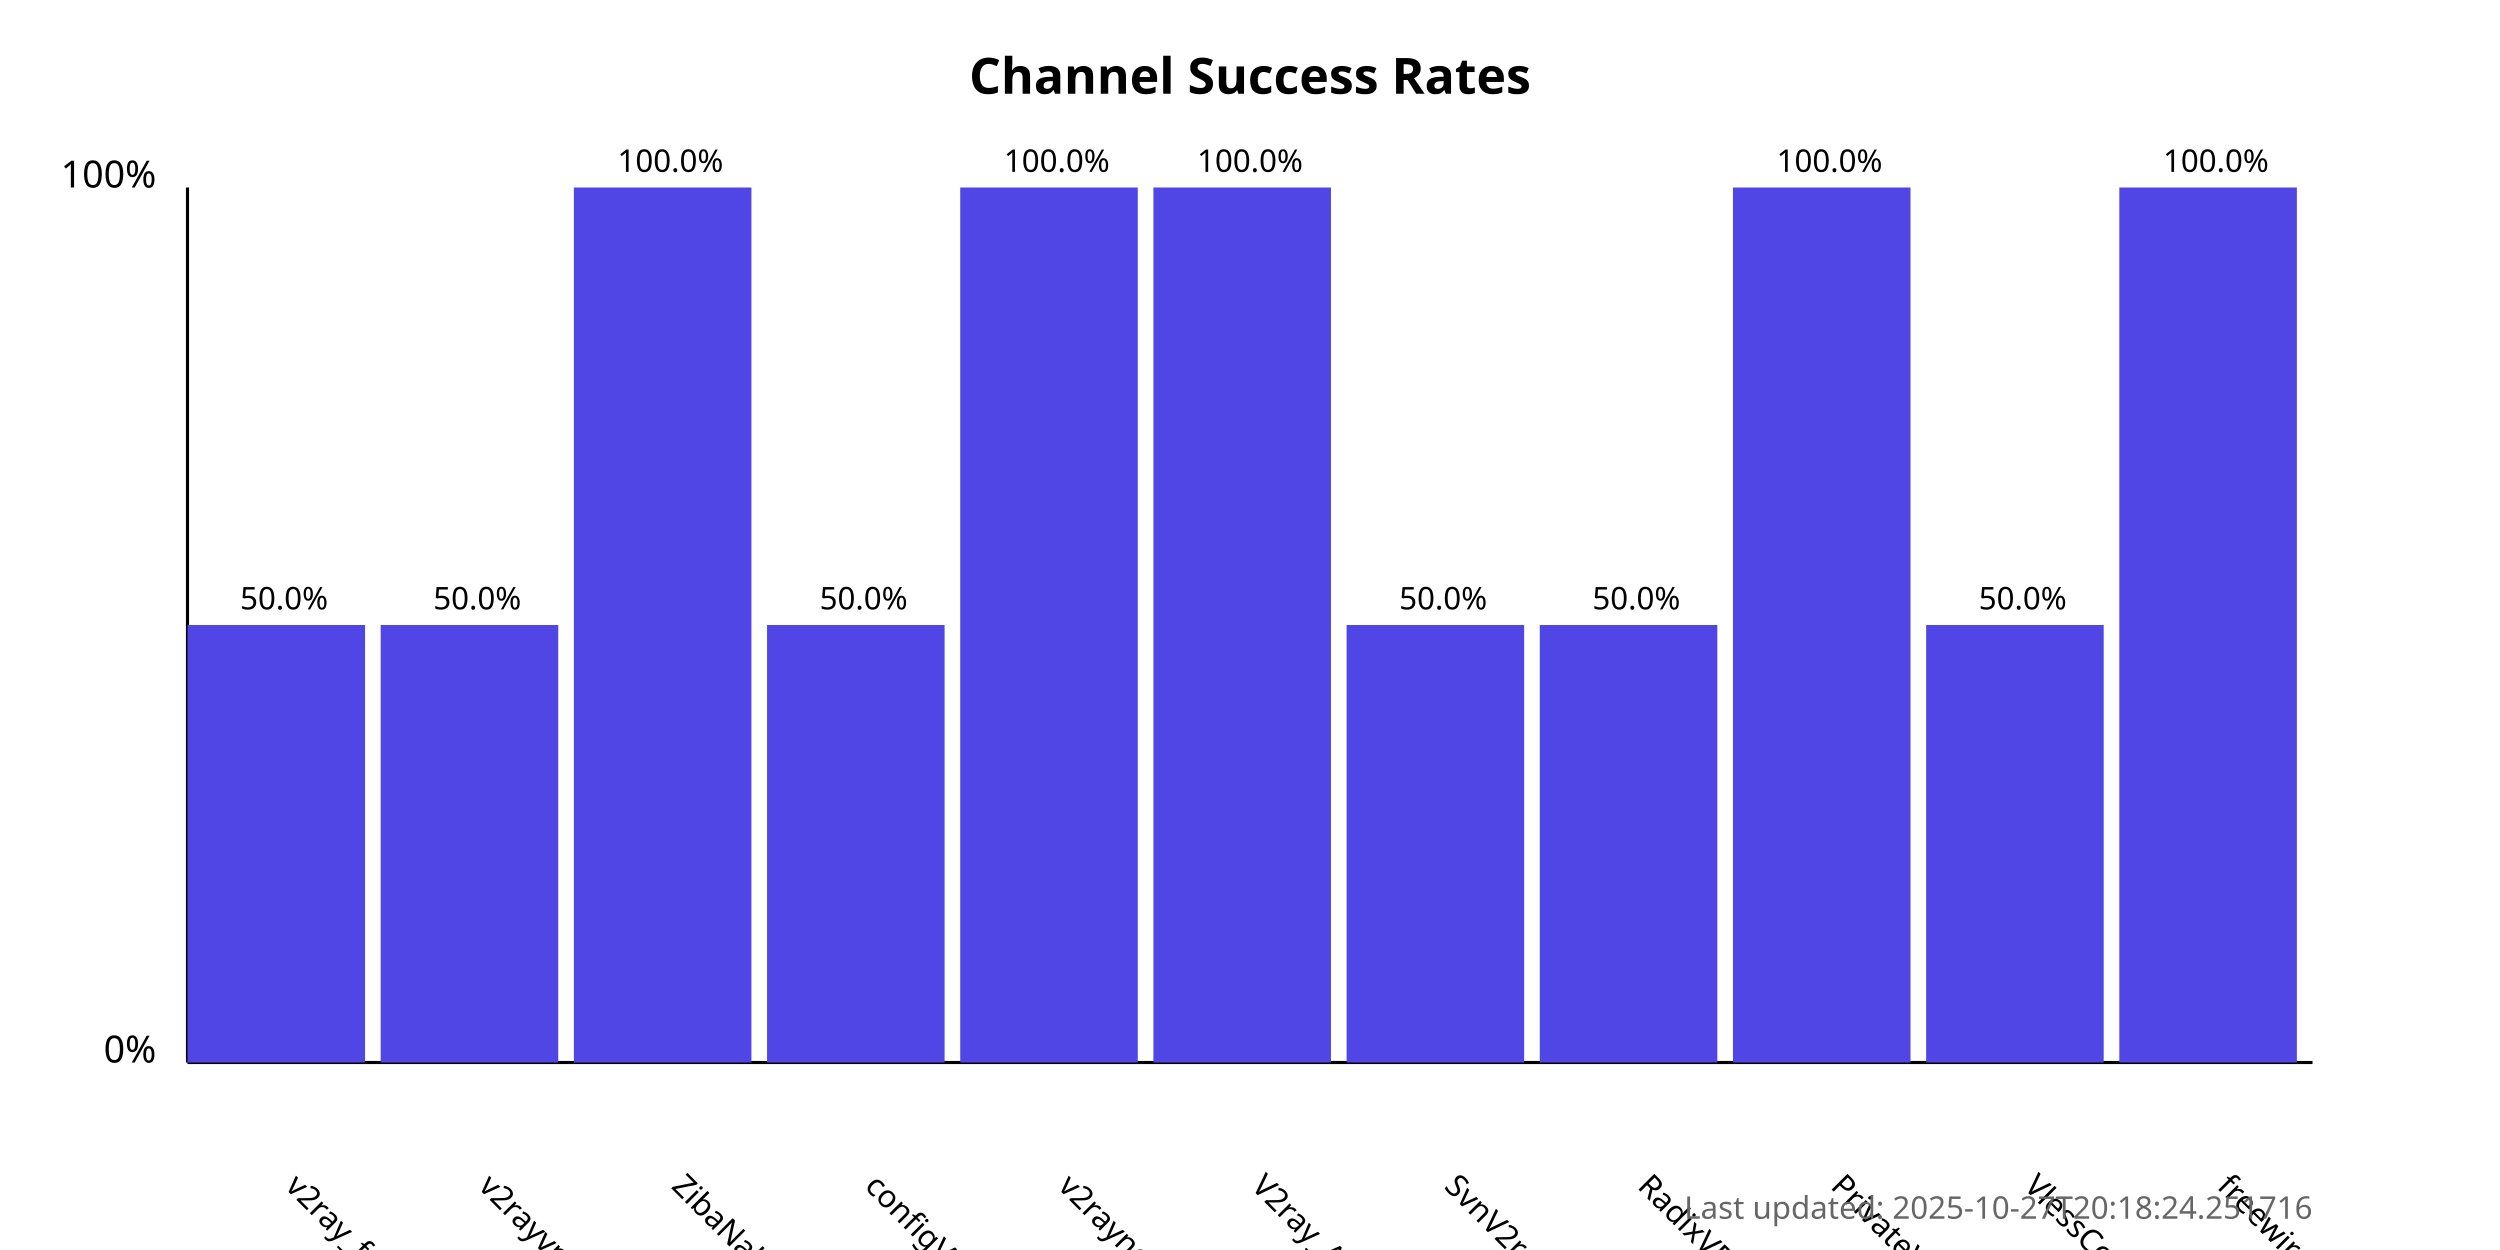
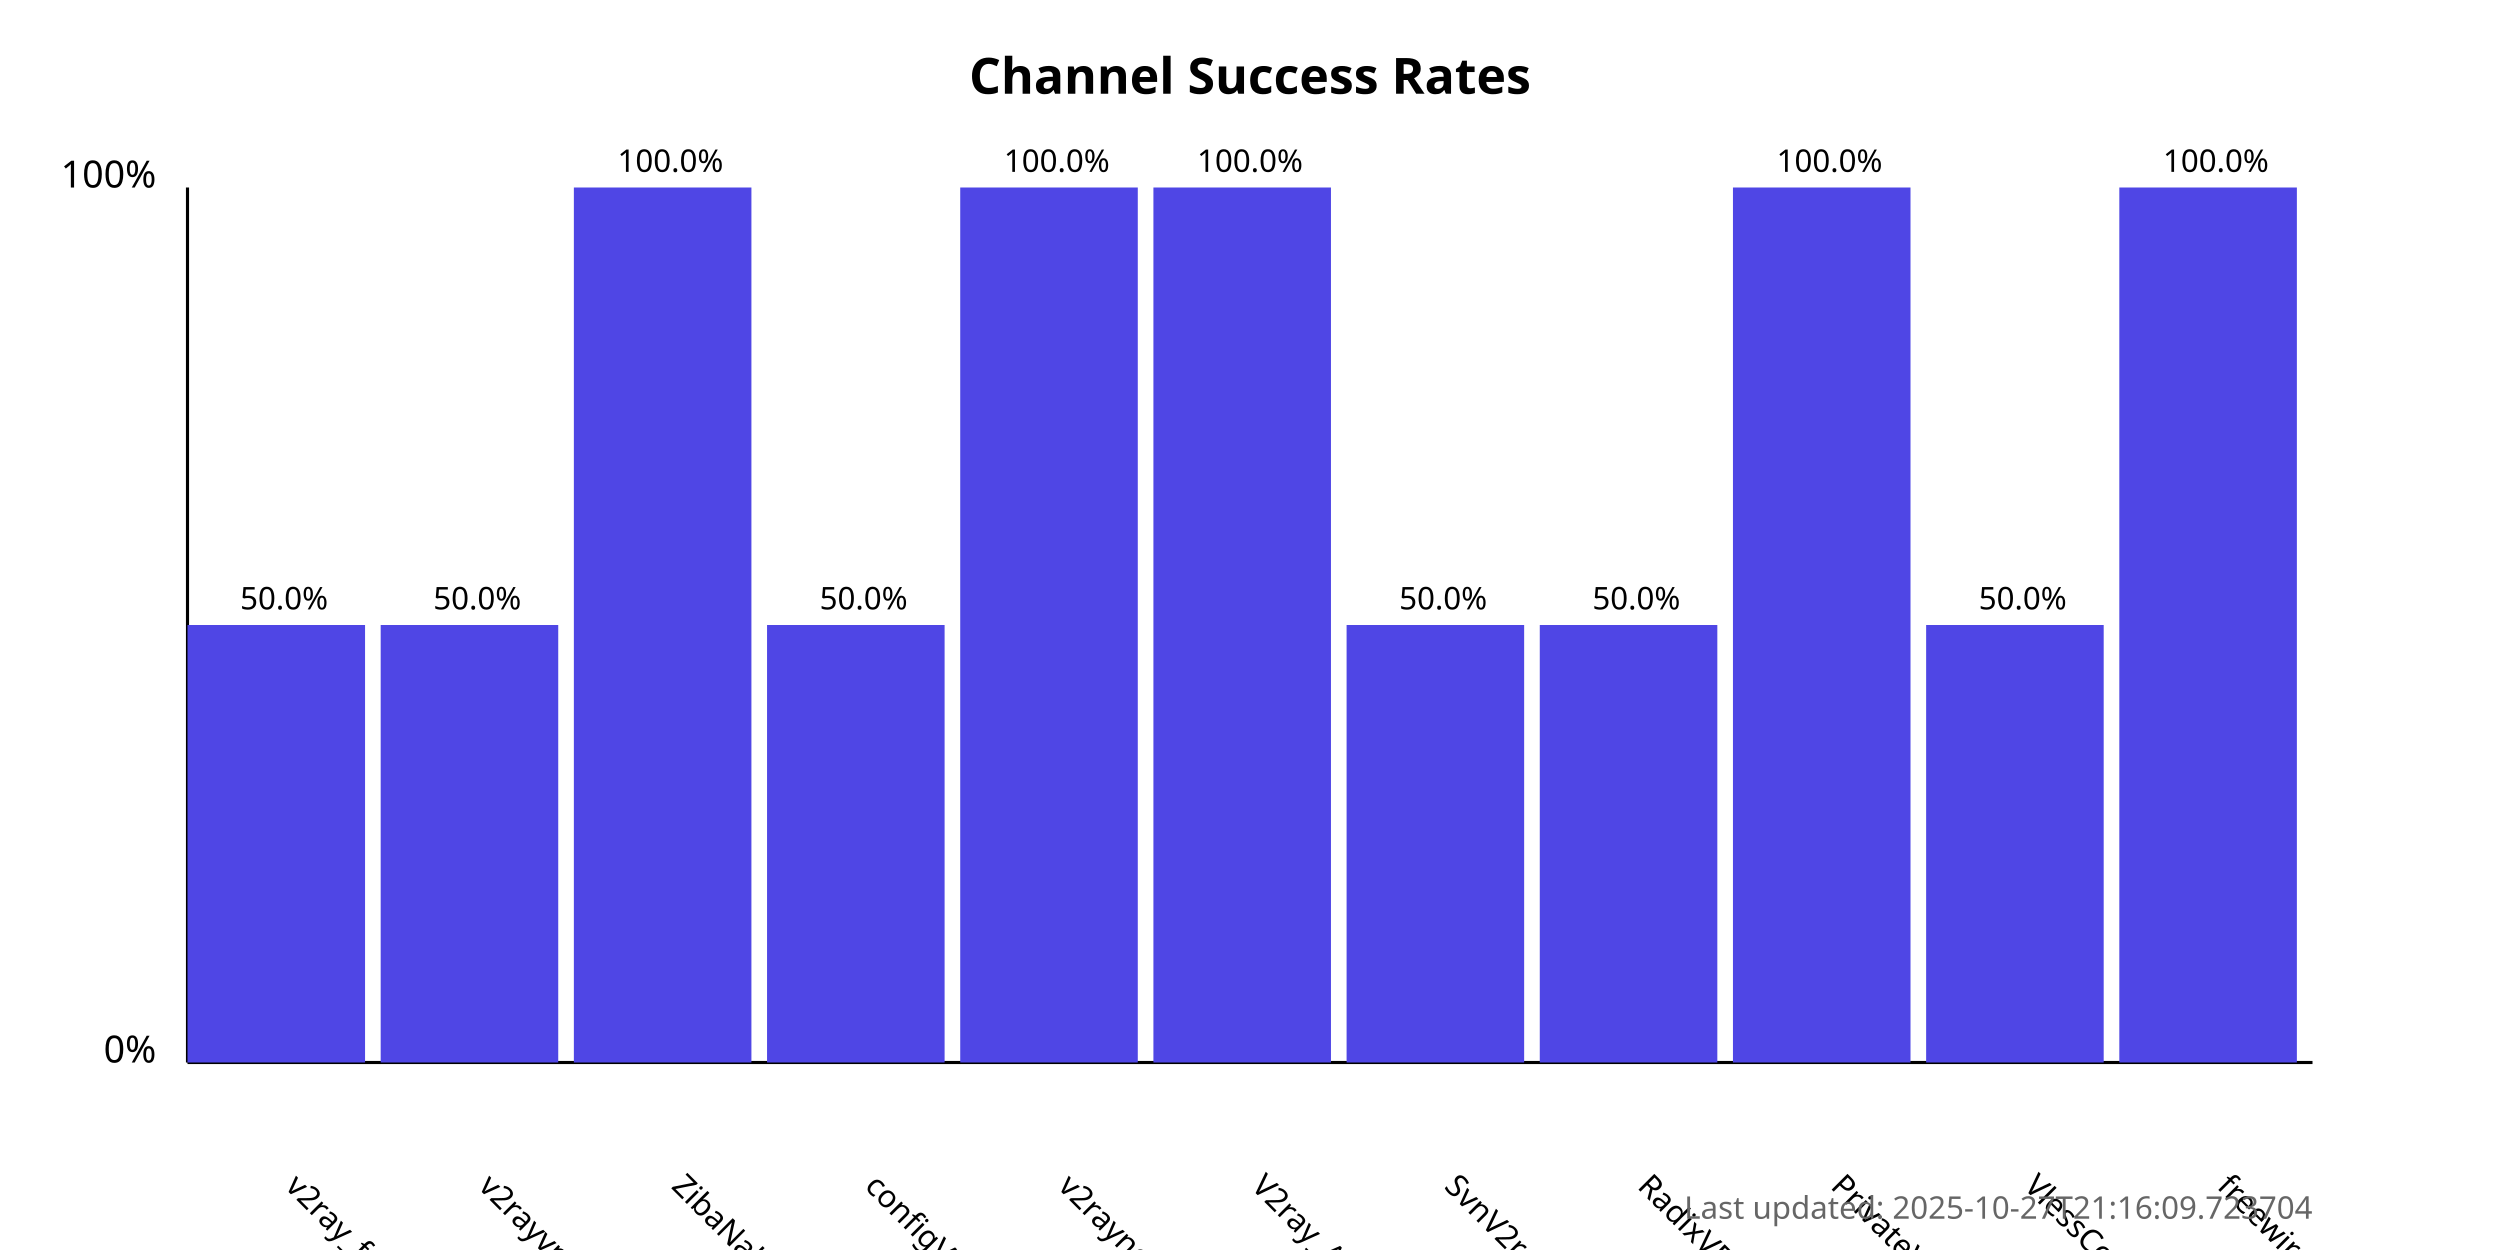
<svg xmlns="http://www.w3.org/2000/svg" width="800" height="400">
  <style>
            .chart-title { font: bold 16px sans-serif; }
            .axis-label { font: 12px sans-serif; }
            .tick-label { font: 10px sans-serif; }
            .bar { fill: #4f46e5; }
            .bar:hover { fill: #6366f1; }
            .timestamp { font: 10px sans-serif; fill: #666; }
        </style>
  <text x="400.0" y="30" text-anchor="middle" class="chart-title">
            Channel Success Rates
        </text>
  <line x1="60" y1="340" x2="60" y2="60" stroke="black" stroke-width="1" />
  <line x1="60" y1="340" x2="740" y2="340" stroke="black" stroke-width="1" />
  <text x="50" y="340" text-anchor="end" class="axis-label">0%</text>
  <text x="50" y="60" text-anchor="end" class="axis-label">100%</text>
  <g>
    <rect x="60" y="200.0" width="56.818" height="140.0" class="bar" />
    <text x="90.909" y="380" transform="rotate(45, 90.90909, 380)" text-anchor="start" class="tick-label">
                v2ray_free_conf
            </text>
    <text x="90.909" y="195.0" text-anchor="middle" class="tick-label">
                50.0%
            </text>
  </g>
  <g>
    <rect x="121.818" y="200.0" width="56.818" height="140.0" class="bar" />
    <text x="152.727" y="380" transform="rotate(45, 152.7273, 380)" text-anchor="start" class="tick-label">
                v2rayvpno
            </text>
    <text x="152.727" y="195.0" text-anchor="middle" class="tick-label">
                50.0%
            </text>
  </g>
  <g>
    <rect x="183.636" y="60.0" width="56.818" height="280.0" class="bar" />
    <text x="214.545" y="380" transform="rotate(45, 214.5455, 380)" text-anchor="start" class="tick-label">
                ZibaNabz
            </text>
    <text x="214.545" y="55.0" text-anchor="middle" class="tick-label">
                100.0%
            </text>
  </g>
  <g>
    <rect x="245.455" y="200.0" width="56.818" height="140.0" class="bar" />
    <text x="276.364" y="380" transform="rotate(45, 276.3636, 380)" text-anchor="start" class="tick-label">
                configV2rayForFree
            </text>
    <text x="276.364" y="195.0" text-anchor="middle" class="tick-label">
                50.0%
            </text>
  </g>
  <g>
    <rect x="307.273" y="60.0" width="56.818" height="280.0" class="bar" />
    <text x="338.182" y="380" transform="rotate(45, 338.1818, 380)" text-anchor="start" class="tick-label">
                v2rayngvpn
            </text>
    <text x="338.182" y="55.0" text-anchor="middle" class="tick-label">
                100.0%
            </text>
  </g>
  <g>
    <rect x="369.091" y="60.0" width="56.818" height="280.0" class="bar" />
    <text x="400.0" y="380" transform="rotate(45, 400.0, 380)" text-anchor="start" class="tick-label">
                V2ray_Alpha
            </text>
    <text x="400.0" y="55.0" text-anchor="middle" class="tick-label">
                100.0%
            </text>
  </g>
  <g>
    <rect x="430.909" y="200.0" width="56.818" height="140.0" class="bar" />
    <text x="461.818" y="380" transform="rotate(45, 461.8182, 380)" text-anchor="start" class="tick-label">
                SvnV2ray
            </text>
    <text x="461.818" y="195.0" text-anchor="middle" class="tick-label">
                50.0%
            </text>
  </g>
  <g>
    <rect x="492.727" y="200.0" width="56.818" height="140.0" class="bar" />
    <text x="523.636" y="380" transform="rotate(45, 523.6364, 380)" text-anchor="start" class="tick-label">
                RadixVPN
            </text>
    <text x="523.636" y="195.0" text-anchor="middle" class="tick-label">
                50.0%
            </text>
  </g>
  <g>
    <rect x="554.545" y="60.0" width="56.818" height="280.0" class="bar" />
    <text x="585.455" y="380" transform="rotate(45, 585.4545, 380)" text-anchor="start" class="tick-label">
                PrivateVPNs
            </text>
    <text x="585.455" y="55.0" text-anchor="middle" class="tick-label">
                100.0%
            </text>
  </g>
  <g>
    <rect x="616.364" y="200.0" width="56.818" height="140.0" class="bar" />
    <text x="647.273" y="380" transform="rotate(45, 647.2727, 380)" text-anchor="start" class="tick-label">
                VlessConfig
            </text>
    <text x="647.273" y="195.0" text-anchor="middle" class="tick-label">
                50.0%
            </text>
  </g>
  <g>
    <rect x="678.182" y="60.0" width="56.818" height="280.0" class="bar" />
    <text x="709.091" y="380" transform="rotate(45, 709.0909, 380)" text-anchor="start" class="tick-label">
                freewireguard
            </text>
    <text x="709.091" y="55.0" text-anchor="middle" class="tick-label">
                100.0%
            </text>
  </g>
  <text x="740" y="390" text-anchor="end" class="timestamp">
-             Last updated: 2025-10-27T20:18:24.251716
+             Last updated: 2025-10-27T21:16:09.723704
        </text>
</svg>
